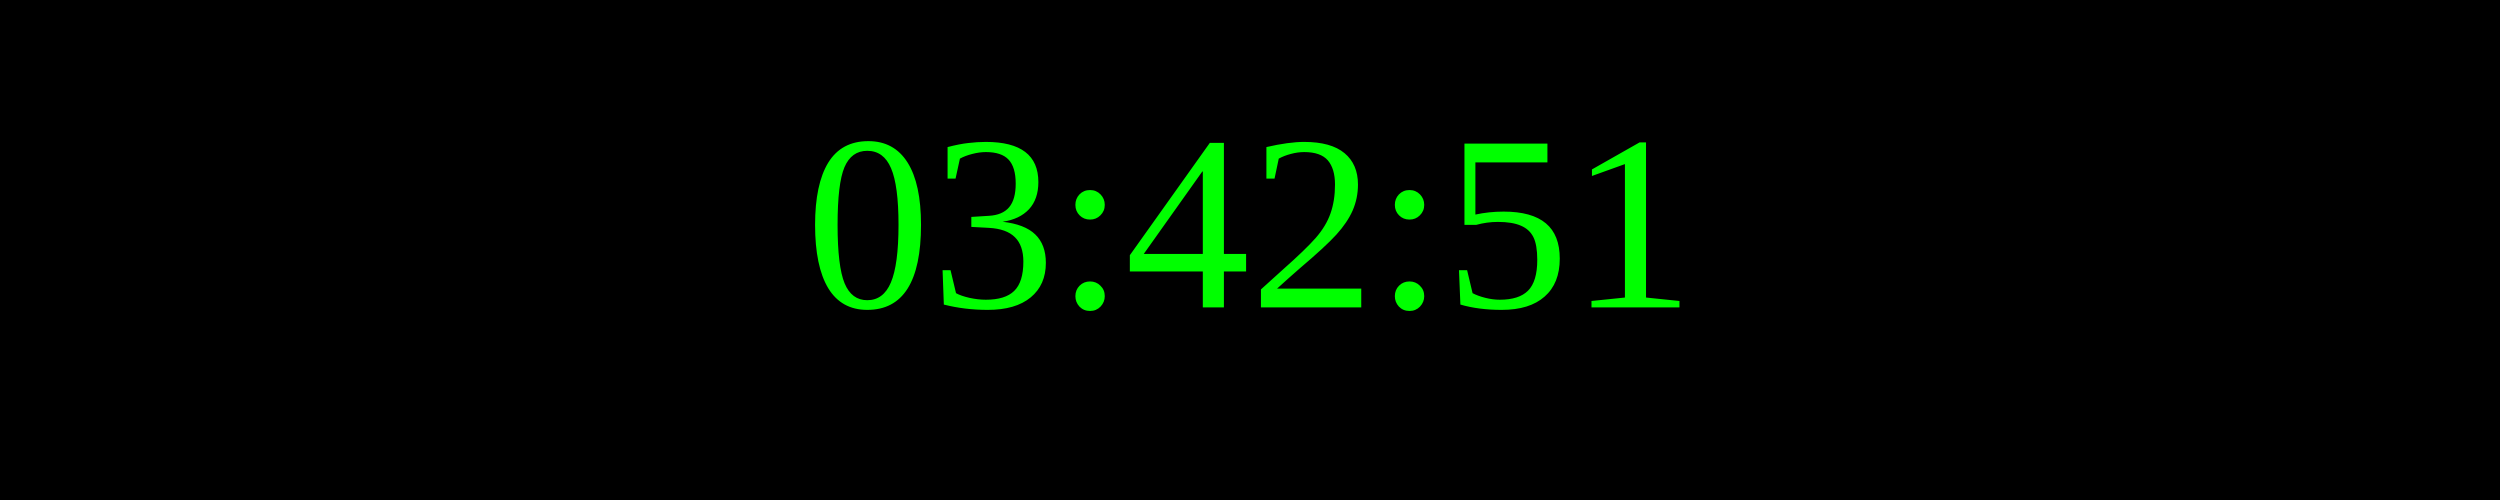
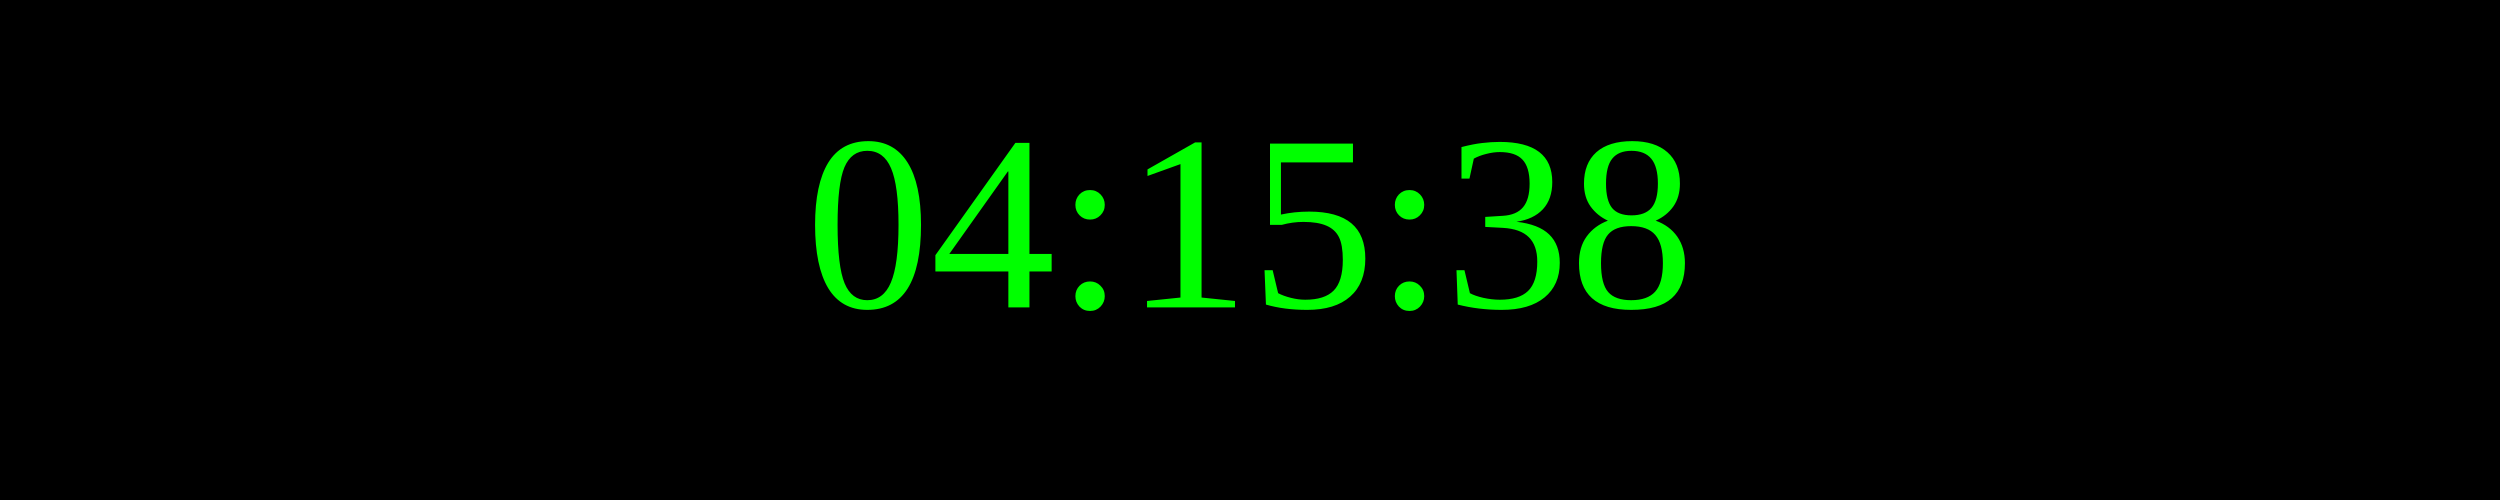
<svg xmlns="http://www.w3.org/2000/svg" width="250" height="50">
  <rect width="100%" height="100%" fill="black" />
  <text x="50%" y="50%" font-size="25" fill="lime" text-anchor="middle" dominant-baseline="middle">
- 03:42:51
+ 04:15:38
</text>
</svg>
